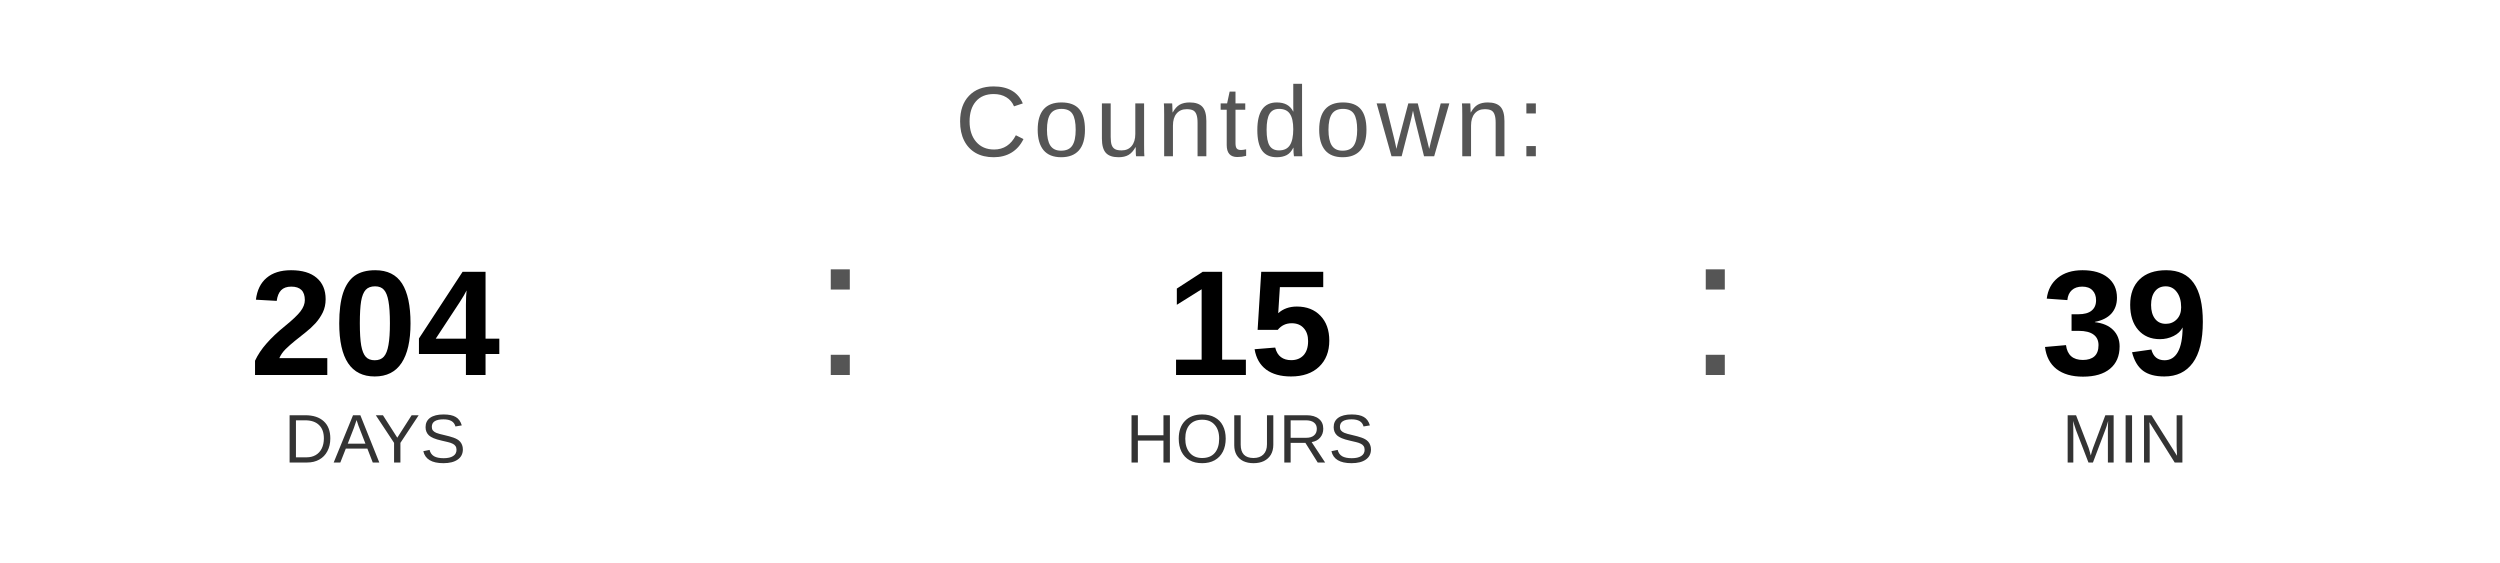
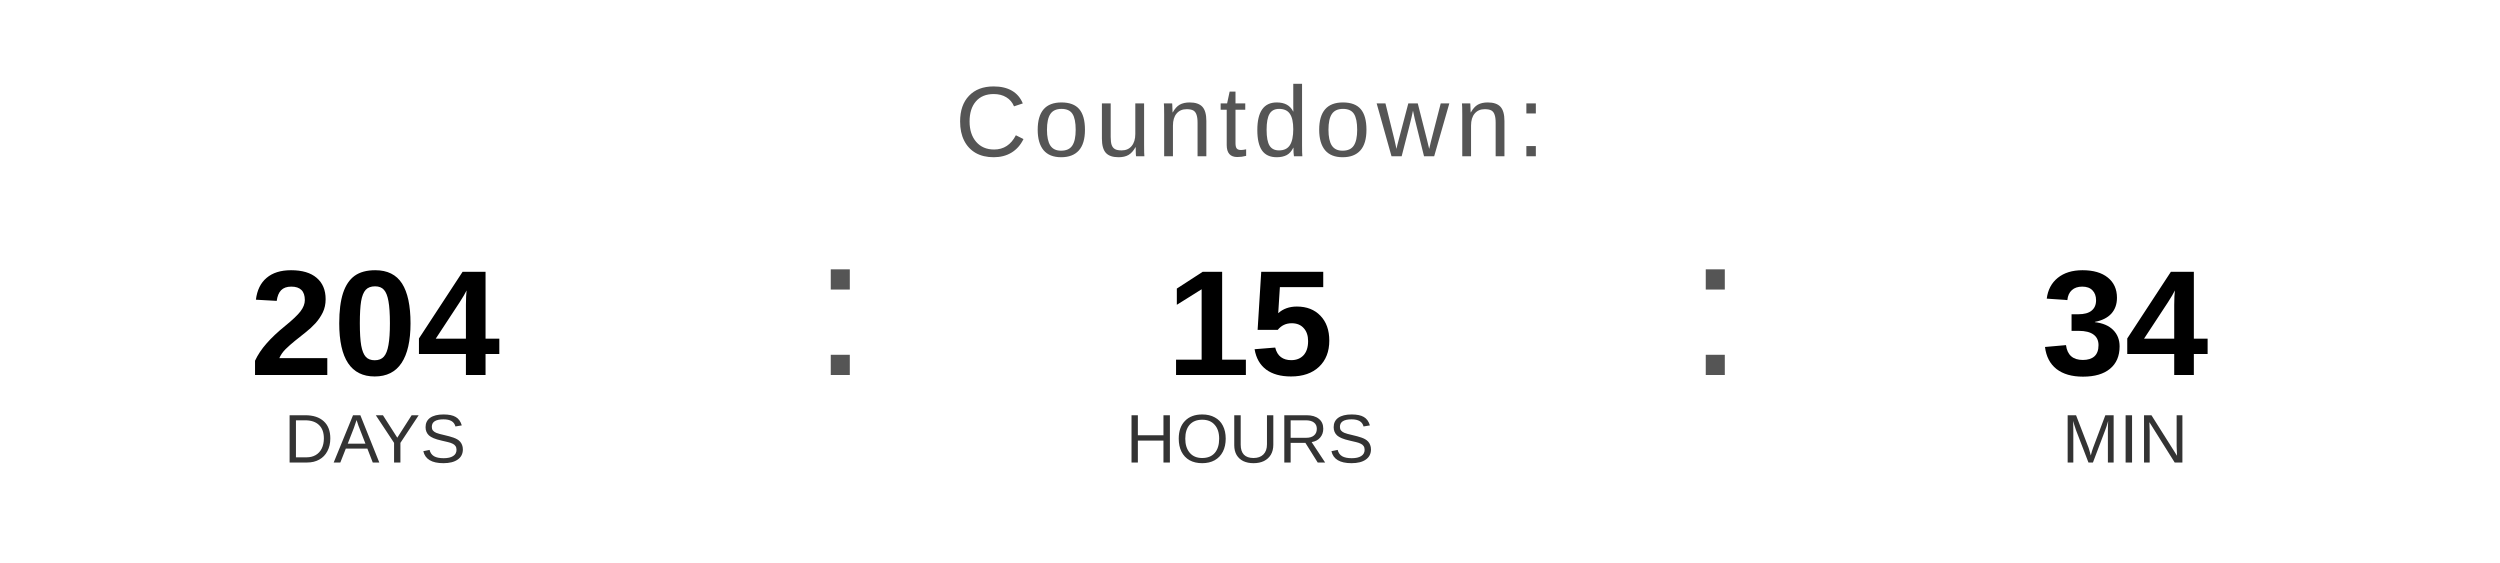
<svg xmlns="http://www.w3.org/2000/svg" width="400" height="90" viewBox="0 0 400 90">
  <text x="200" y="25" font-family="Arial, Helvetica, sans-serif" font-size="16" fill="#555555" text-anchor="middle" letter-spacing="1">
    Countdown:
  </text>
  <text x="60" y="60" font-family="Arial, Helvetica, sans-serif" font-size="24" font-weight="bold" fill="#000000" text-anchor="middle">204</text>
  <text x="60" y="74" font-family="Arial, Helvetica, sans-serif" font-size="11" fill="#333333" text-anchor="middle">DAYS</text>
  <text x="130" y="60" font-family="Arial, sans-serif" font-size="32" fill="#555555">:</text>
  <text x="200" y="60" font-family="Arial, Helvetica, sans-serif" font-size="24" font-weight="bold" fill="#000000" text-anchor="middle">15</text>
  <text x="200" y="74" font-family="Arial, Helvetica, sans-serif" font-size="11" fill="#333333" text-anchor="middle">HOURS</text>
  <text x="270" y="60" font-family="Arial, sans-serif" font-size="32" fill="#555555">:</text>
-   <text x="340" y="60" font-family="Arial, Helvetica, sans-serif" font-size="24" font-weight="bold" fill="#000000" text-anchor="middle">39</text>
+   <text x="340" y="60" font-family="Arial, Helvetica, sans-serif" font-size="24" font-weight="bold" fill="#000000" text-anchor="middle">34</text>
  <text x="340" y="74" font-family="Arial, Helvetica, sans-serif" font-size="11" fill="#333333" text-anchor="middle">MIN</text>
</svg>
